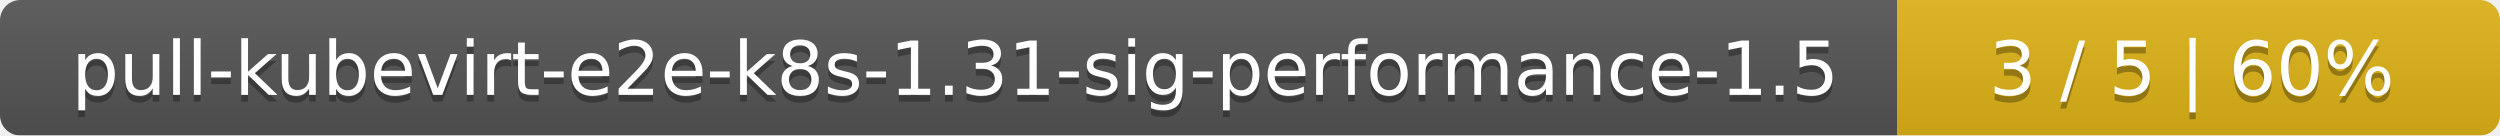
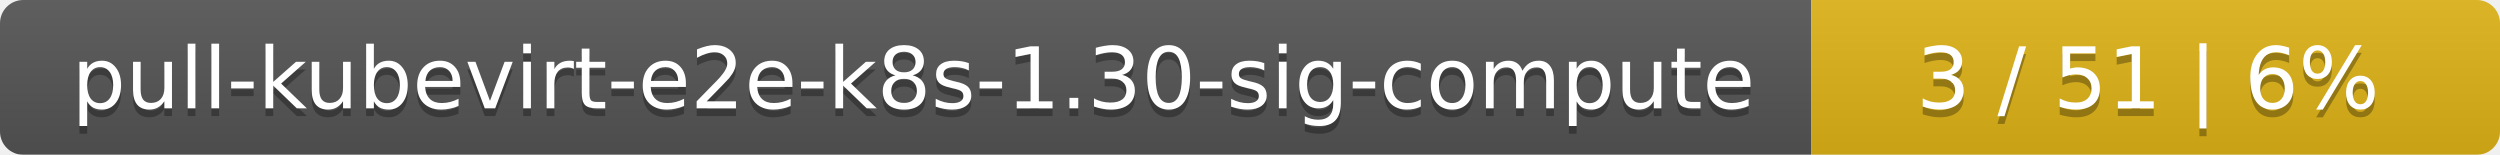
- <svg xmlns="http://www.w3.org/2000/svg" width="369" height="20">
+ <svg xmlns="http://www.w3.org/2000/svg" width="323" height="20">
  <linearGradient id="smooth" x2="0" y2="100%">
    <stop offset="0" stop-color="#bbb" stop-opacity=".1" />
    <stop offset="1" stop-opacity=".1" />
  </linearGradient>
  <mask id="round">
-     <rect width="369" height="20" rx="3" fill="#fff" />
+     <rect width="323" height="20" rx="3" fill="#fff" />
  </mask>
  <g mask="url(#round)">
-     <rect width="280" height="20" fill="#555" />
-     <rect x="280" width="89" height="20" fill="#dfb317" />
-     <rect width="369" height="20" fill="url(#smooth)" />
+     <rect width="234" height="20" fill="#555" />
+     <rect x="234" width="89" height="20" fill="#dfb317" />
+     <rect width="323" height="20" fill="url(#smooth)" />
  </g>
  <g fill="#fff" text-anchor="middle" font-family="DejaVu Sans,Verdana,Geneva,sans-serif" font-size="11">
-     <text x="141" y="15" fill="#010101" fill-opacity=".3">pull-kubevirt-e2e-k8s-1.31-sig-performance-1.5</text>
-     <text x="141" y="14">pull-kubevirt-e2e-k8s-1.31-sig-performance-1.5</text>
-     <text x="323.5" y="15" fill="#010101" fill-opacity=".3">3 / 5    |    60%</text>
-     <text x="323.5" y="14">3 / 5    |    60%</text>
+     <text x="118" y="15" fill="#010101" fill-opacity=".3">pull-kubevirt-e2e-k8s-1.30-sig-compute</text>
+     <text x="118" y="14">pull-kubevirt-e2e-k8s-1.30-sig-compute</text>
+     <text x="277.5" y="15" fill="#010101" fill-opacity=".3">3 / 51    |    6%</text>
+     <text x="277.5" y="14">3 / 51    |    6%</text>
  </g>
</svg>
